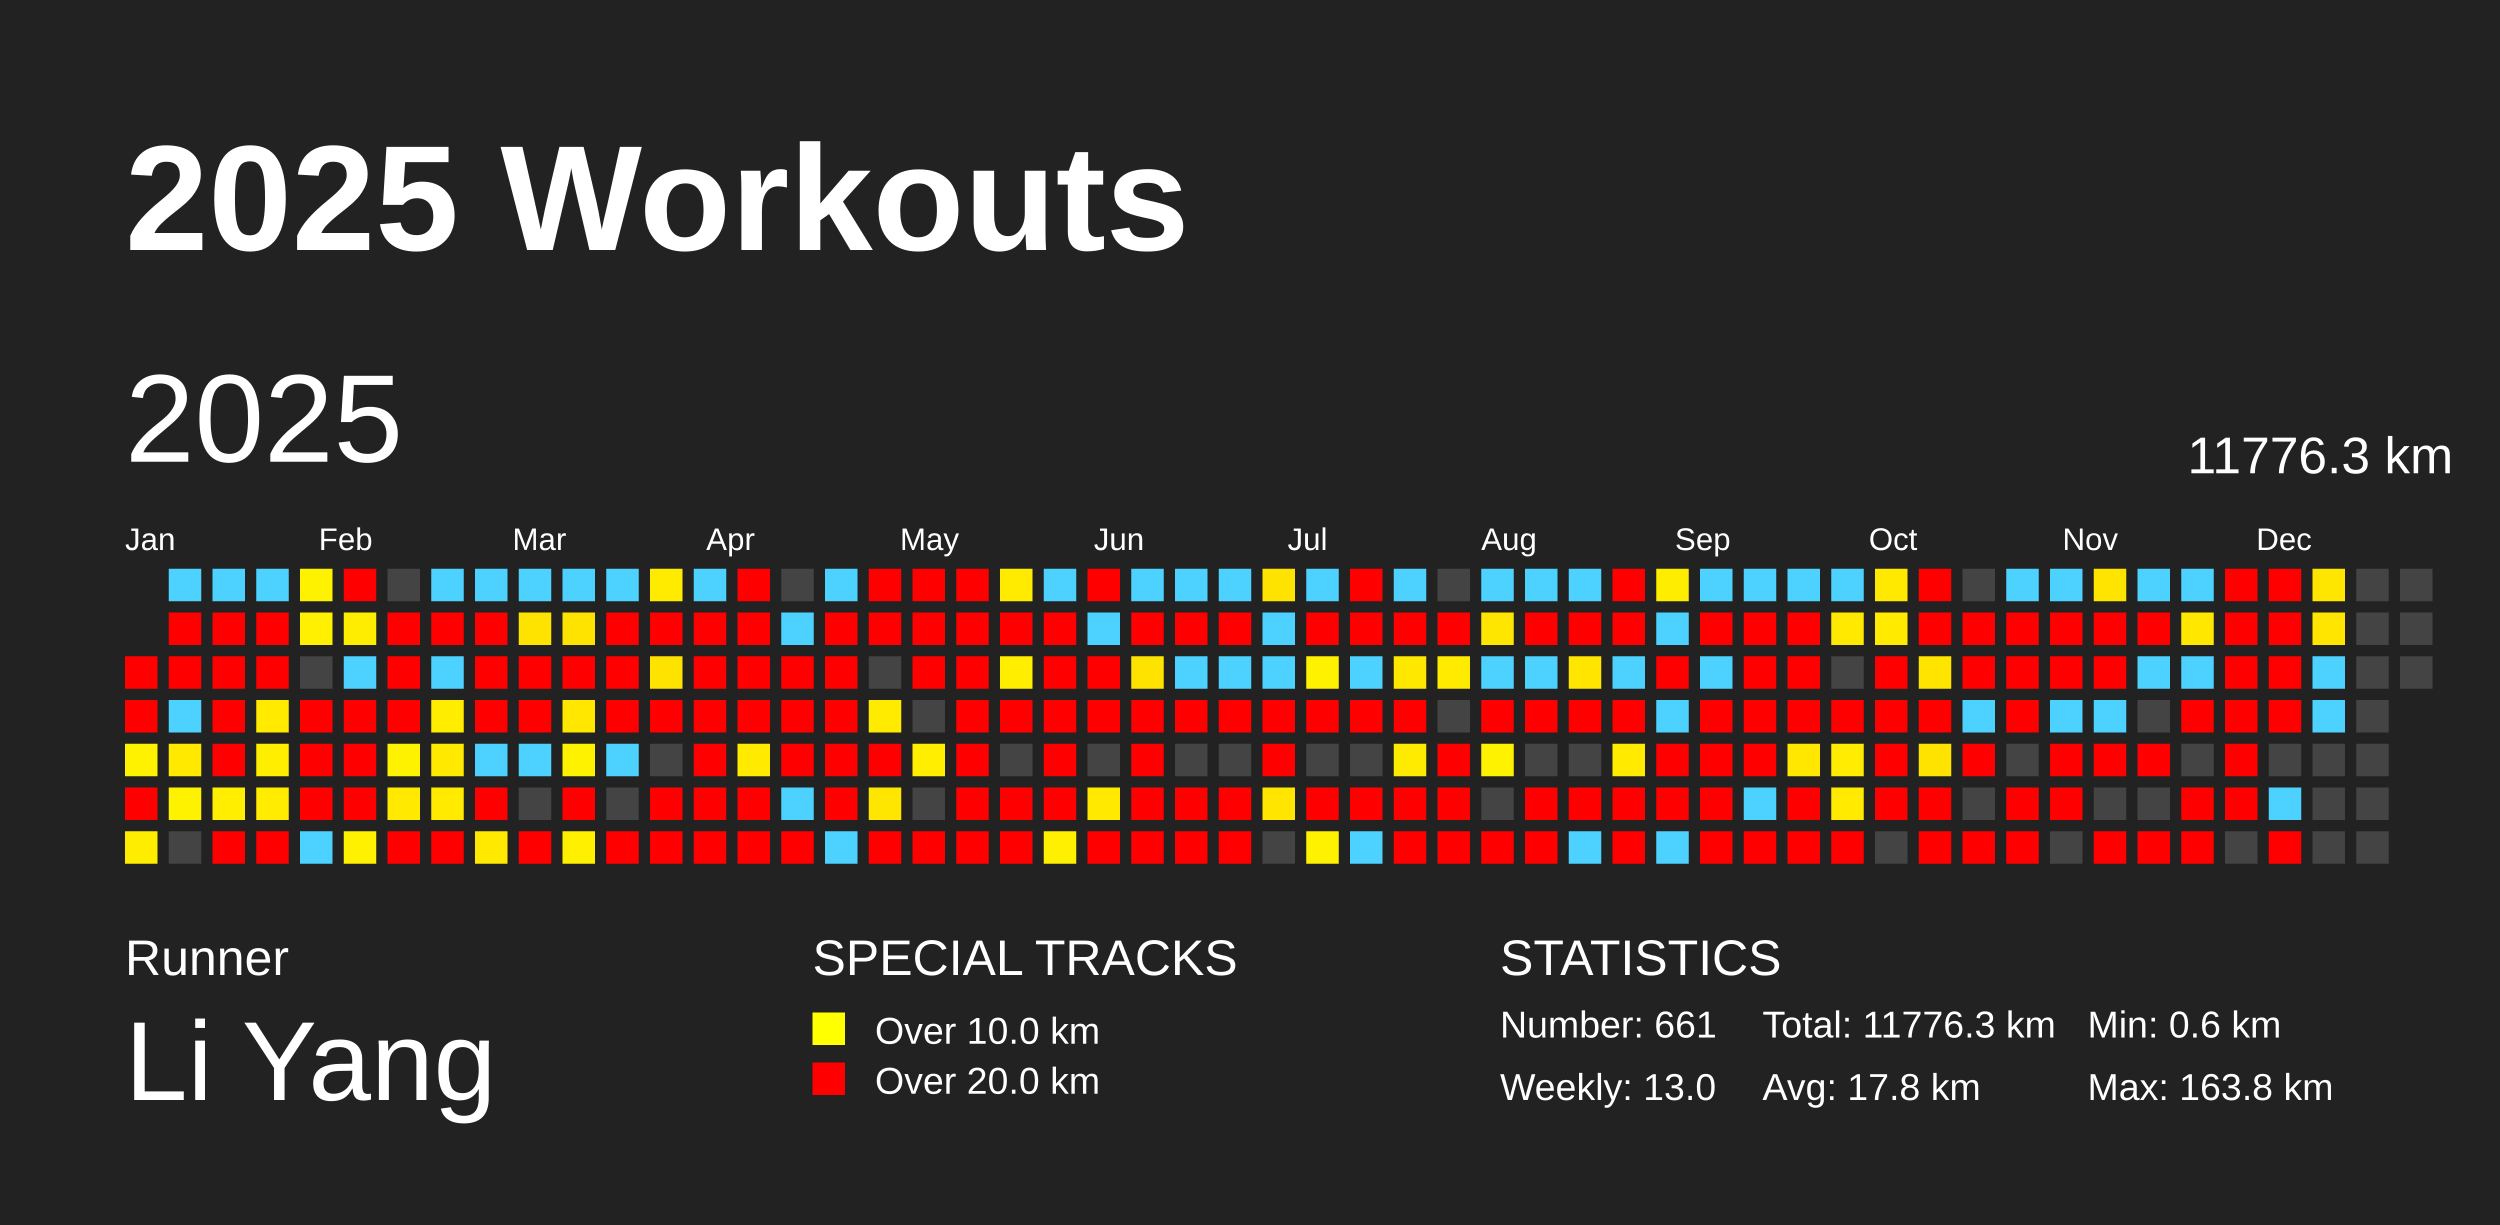
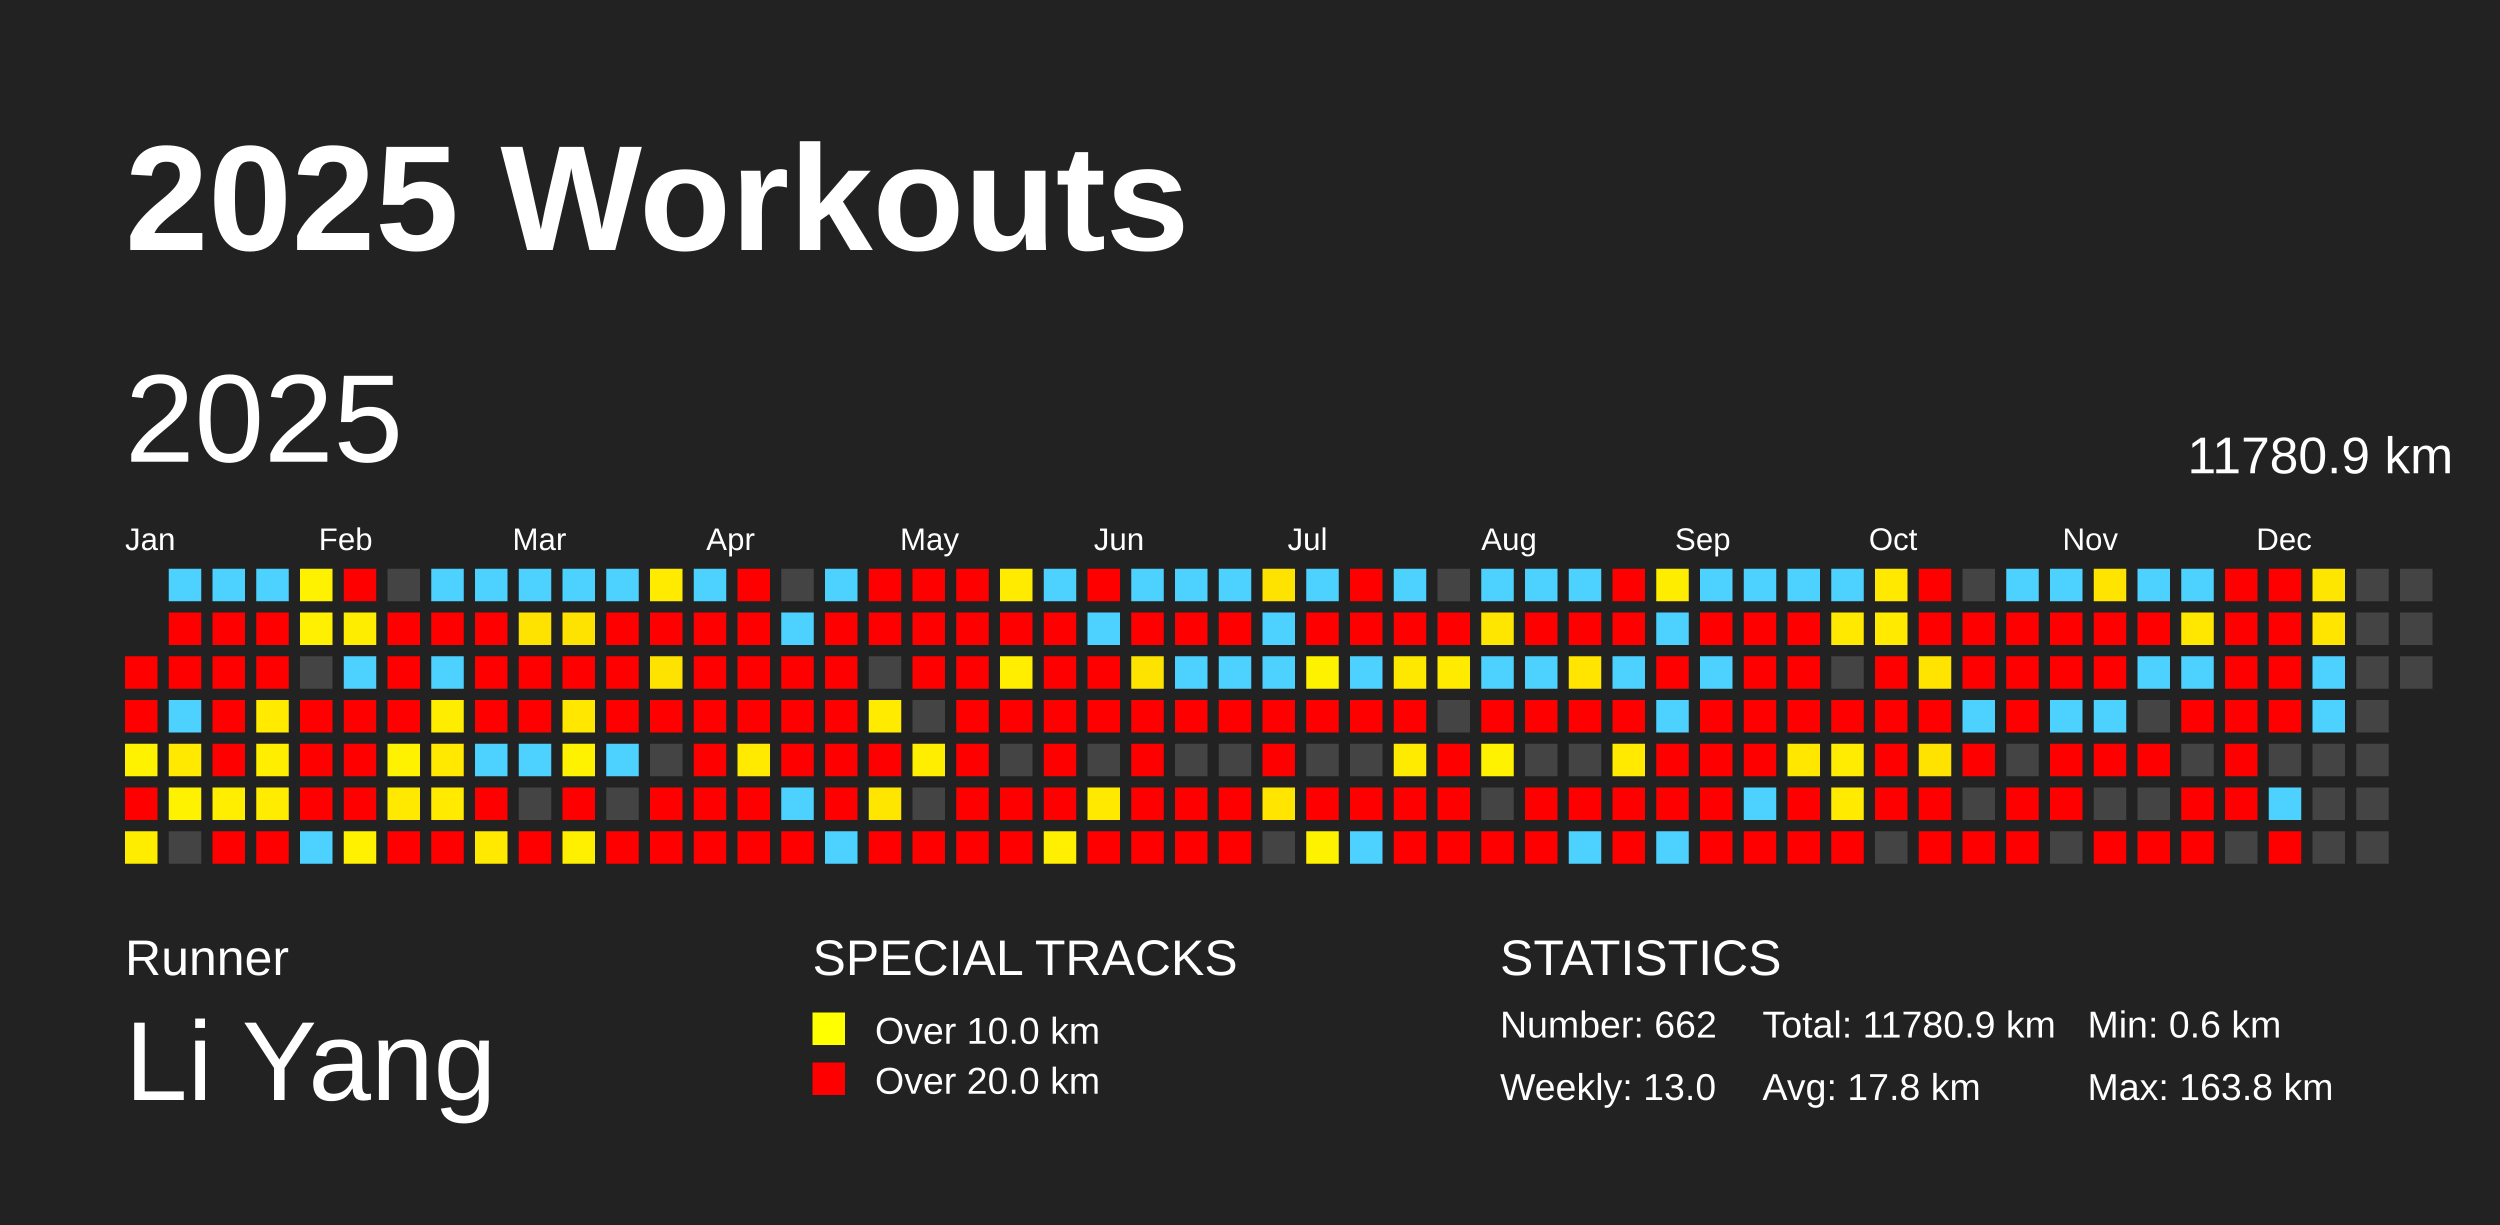
<svg xmlns="http://www.w3.org/2000/svg" baseProfile="full" height="98mm" version="1.1" viewBox="0,0,200,98" width="200mm">
  <defs />
  <rect fill="#222222" height="98" width="200" x="0" y="0" />
  <text fill="#FFFFFF" style="font-size:12px; font-family:Arial; font-weight:bold;" x="10" y="20">2025 Workouts</text>
  <text fill="#FFFFFF" style="font-size:4px; font-family:Arial" x="10" y="78">Runner</text>
  <text fill="#FFFFFF" style="font-size:9px; font-family:Arial" x="10" y="88">Li Yang</text>
  <text fill="#FFFFFF" style="font-size:4px; font-family:Arial" x="65" y="78">SPECIAL TRACKS</text>
  <rect fill="yellow" height="2.6" width="2.6" x="65" y="81" />
  <text fill="#FFFFFF" style="font-size:3px; font-family:Arial" x="70" y="83.5">Over 10.0 km</text>
  <rect fill="red" height="2.6" width="2.6" x="65" y="85" />
  <text fill="#FFFFFF" style="font-size:3px; font-family:Arial" x="70" y="87.5">Over 20.0 km</text>
  <text fill="#FFFFFF" style="font-size:4px; font-family:Arial" x="120" y="78">STATISTICS</text>
-   <text fill="#FFFFFF" style="font-size:3px; font-family:Arial" x="120" y="83">Number: 661</text>
+   <text fill="#FFFFFF" style="font-size:3px; font-family:Arial" x="120" y="83">Number: 662</text>
  <text fill="#FFFFFF" style="font-size:3px; font-family:Arial" x="120" y="88">Weekly: 13.0</text>
-   <text fill="#FFFFFF" style="font-size:3px; font-family:Arial" x="141" y="83">Total: 11776.3 km</text>
+   <text fill="#FFFFFF" style="font-size:3px; font-family:Arial" x="141" y="83">Total: 11780.9 km</text>
  <text fill="#FFFFFF" style="font-size:3px; font-family:Arial" x="141" y="88">Avg: 17.8 km</text>
  <text fill="#FFFFFF" style="font-size:3px; font-family:Arial" x="167" y="83">Min: 0.6 km</text>
  <text fill="#FFFFFF" style="font-size:3px; font-family:Arial" x="167" y="88">Max: 163.8 km</text>
  <text dominant-baseline="hanging" fill="#FFFFFF" style="font-size:10.0px; font-family:Arial;" x="10" y="30">2025</text>
-   <text dominant-baseline="hanging" fill="#FFFFFF" style="font-size:4.125px; font-family:Arial;" x="175" y="35">11776.3 km</text>
+   <text dominant-baseline="hanging" fill="#FFFFFF" style="font-size:4.125px; font-family:Arial;" x="175" y="35">11780.9 km</text>
  <text fill="#FFFFFF" style="font-size:2.5px; font-family:Arial" x="10.0" y="44">Jan</text>
  <text fill="#FFFFFF" style="font-size:2.5px; font-family:Arial" x="25.5" y="44">Feb</text>
  <text fill="#FFFFFF" style="font-size:2.5px; font-family:Arial" x="41.0" y="44">Mar</text>
  <text fill="#FFFFFF" style="font-size:2.5px; font-family:Arial" x="56.5" y="44">Apr</text>
  <text fill="#FFFFFF" style="font-size:2.5px; font-family:Arial" x="72.0" y="44">May</text>
  <text fill="#FFFFFF" style="font-size:2.5px; font-family:Arial" x="87.5" y="44">Jun</text>
  <text fill="#FFFFFF" style="font-size:2.5px; font-family:Arial" x="103.0" y="44">Jul</text>
  <text fill="#FFFFFF" style="font-size:2.5px; font-family:Arial" x="118.5" y="44">Aug</text>
  <text fill="#FFFFFF" style="font-size:2.5px; font-family:Arial" x="134.0" y="44">Sep</text>
  <text fill="#FFFFFF" style="font-size:2.5px; font-family:Arial" x="149.5" y="44">Oct</text>
  <text fill="#FFFFFF" style="font-size:2.5px; font-family:Arial" x="165.0" y="44">Nov</text>
  <text fill="#FFFFFF" style="font-size:2.5px; font-family:Arial" x="180.5" y="44">Dec</text>
  <rect fill="red" height="2.6" width="2.6" x="10.0" y="52.5" />
  <rect fill="red" height="2.6" width="2.6" x="10.0" y="56.0" />
  <rect fill="#fff200" height="2.6" width="2.6" x="10.0" y="59.5" />
  <rect fill="red" height="2.6" width="2.6" x="10.0" y="63.0" />
  <rect fill="#ffed00" height="2.6" width="2.6" x="10.0" y="66.5" />
  <rect fill="#4dd2ff" height="2.6" width="2.6" x="13.5" y="45.5" />
  <rect fill="red" height="2.6" width="2.6" x="13.5" y="49.0" />
  <rect fill="red" height="2.6" width="2.6" x="13.5" y="52.5" />
  <rect fill="#4dd2ff" height="2.6" width="2.6" x="13.5" y="56.0" />
  <rect fill="#ffe900" height="2.6" width="2.6" x="13.5" y="59.5" />
  <rect fill="#fff200" height="2.6" width="2.6" x="13.5" y="63.0" />
  <rect fill="#444444" height="2.6" width="2.6" x="13.5" y="66.5" />
  <rect fill="#4dd2ff" height="2.6" width="2.6" x="17.0" y="45.5" />
  <rect fill="red" height="2.6" width="2.6" x="17.0" y="49.0" />
  <rect fill="red" height="2.6" width="2.6" x="17.0" y="52.5" />
  <rect fill="red" height="2.6" width="2.6" x="17.0" y="56.0" />
  <rect fill="red" height="2.6" width="2.6" x="17.0" y="59.5" />
  <rect fill="#ffee00" height="2.6" width="2.6" x="17.0" y="63.0" />
  <rect fill="red" height="2.6" width="2.6" x="17.0" y="66.5" />
  <rect fill="#4dd2ff" height="2.6" width="2.6" x="20.5" y="45.5" />
  <rect fill="red" height="2.6" width="2.6" x="20.5" y="49.0" />
  <rect fill="red" height="2.6" width="2.6" x="20.5" y="52.5" />
  <rect fill="#ffea00" height="2.6" width="2.6" x="20.5" y="56.0" />
  <rect fill="#ffee00" height="2.6" width="2.6" x="20.5" y="59.5" />
  <rect fill="#ffec00" height="2.6" width="2.6" x="20.5" y="63.0" />
  <rect fill="red" height="2.6" width="2.6" x="20.5" y="66.5" />
  <rect fill="#fff200" height="2.6" width="2.6" x="24.0" y="45.5" />
  <rect fill="#ffef00" height="2.6" width="2.6" x="24.0" y="49.0" />
  <rect fill="#444444" height="2.6" width="2.6" x="24.0" y="52.5" />
  <rect fill="red" height="2.6" width="2.6" x="24.0" y="56.0" />
  <rect fill="red" height="2.6" width="2.6" x="24.0" y="59.5" />
  <rect fill="red" height="2.6" width="2.6" x="24.0" y="63.0" />
  <rect fill="#4dd2ff" height="2.6" width="2.6" x="24.0" y="66.5" />
  <rect fill="red" height="2.6" width="2.6" x="27.5" y="45.5" />
  <rect fill="#ffed00" height="2.6" width="2.6" x="27.5" y="49.0" />
  <rect fill="#4dd2ff" height="2.6" width="2.6" x="27.5" y="52.5" />
  <rect fill="red" height="2.6" width="2.6" x="27.5" y="56.0" />
  <rect fill="red" height="2.6" width="2.6" x="27.5" y="59.5" />
  <rect fill="red" height="2.6" width="2.6" x="27.5" y="63.0" />
  <rect fill="#fff100" height="2.6" width="2.6" x="27.5" y="66.5" />
  <rect fill="#444444" height="2.6" width="2.6" x="31.0" y="45.5" />
  <rect fill="red" height="2.6" width="2.6" x="31.0" y="49.0" />
  <rect fill="red" height="2.6" width="2.6" x="31.0" y="52.5" />
  <rect fill="red" height="2.6" width="2.6" x="31.0" y="56.0" />
  <rect fill="#fff200" height="2.6" width="2.6" x="31.0" y="59.5" />
  <rect fill="#ffe900" height="2.6" width="2.6" x="31.0" y="63.0" />
  <rect fill="red" height="2.6" width="2.6" x="31.0" y="66.5" />
  <rect fill="#4dd2ff" height="2.6" width="2.6" x="34.5" y="45.5" />
  <rect fill="red" height="2.6" width="2.6" x="34.5" y="49.0" />
  <rect fill="#4dd2ff" height="2.6" width="2.6" x="34.5" y="52.5" />
  <rect fill="#ffed00" height="2.6" width="2.6" x="34.5" y="56.0" />
  <rect fill="#ffe900" height="2.6" width="2.6" x="34.5" y="59.5" />
  <rect fill="#ffea00" height="2.6" width="2.6" x="34.5" y="63.0" />
  <rect fill="red" height="2.6" width="2.6" x="34.5" y="66.5" />
  <rect fill="#4dd2ff" height="2.6" width="2.6" x="38.0" y="45.5" />
  <rect fill="red" height="2.6" width="2.6" x="38.0" y="49.0" />
  <rect fill="red" height="2.6" width="2.6" x="38.0" y="52.5" />
  <rect fill="red" height="2.6" width="2.6" x="38.0" y="56.0" />
  <rect fill="#4dd2ff" height="2.6" width="2.6" x="38.0" y="59.5" />
  <rect fill="red" height="2.6" width="2.6" x="38.0" y="63.0" />
  <rect fill="#ffe900" height="2.6" width="2.6" x="38.0" y="66.5" />
  <rect fill="#4dd2ff" height="2.6" width="2.6" x="41.5" y="45.5" />
  <rect fill="#ffe300" height="2.6" width="2.6" x="41.5" y="49.0" />
  <rect fill="red" height="2.6" width="2.6" x="41.5" y="52.5" />
  <rect fill="red" height="2.6" width="2.6" x="41.5" y="56.0" />
  <rect fill="#4dd2ff" height="2.6" width="2.6" x="41.5" y="59.5" />
  <rect fill="#444444" height="2.6" width="2.6" x="41.5" y="63.0" />
  <rect fill="red" height="2.6" width="2.6" x="41.5" y="66.5" />
  <rect fill="#4dd2ff" height="2.6" width="2.6" x="45.0" y="45.5" />
  <rect fill="#ffe300" height="2.6" width="2.6" x="45.0" y="49.0" />
  <rect fill="red" height="2.6" width="2.6" x="45.0" y="52.5" />
  <rect fill="#ffe700" height="2.6" width="2.6" x="45.0" y="56.0" />
  <rect fill="#fff200" height="2.6" width="2.6" x="45.0" y="59.5" />
  <rect fill="red" height="2.6" width="2.6" x="45.0" y="63.0" />
  <rect fill="#fff000" height="2.6" width="2.6" x="45.0" y="66.5" />
  <rect fill="#4dd2ff" height="2.6" width="2.6" x="48.5" y="45.5" />
  <rect fill="red" height="2.6" width="2.6" x="48.5" y="49.0" />
  <rect fill="red" height="2.6" width="2.6" x="48.5" y="52.5" />
  <rect fill="red" height="2.6" width="2.6" x="48.5" y="56.0" />
  <rect fill="#4dd2ff" height="2.6" width="2.6" x="48.5" y="59.5" />
  <rect fill="#444444" height="2.6" width="2.6" x="48.5" y="63.0" />
  <rect fill="red" height="2.6" width="2.6" x="48.5" y="66.5" />
  <rect fill="#ffeb00" height="2.6" width="2.6" x="52.0" y="45.5" />
  <rect fill="red" height="2.6" width="2.6" x="52.0" y="49.0" />
  <rect fill="#ffe300" height="2.6" width="2.6" x="52.0" y="52.5" />
  <rect fill="red" height="2.6" width="2.6" x="52.0" y="56.0" />
  <rect fill="#444444" height="2.6" width="2.6" x="52.0" y="59.5" />
  <rect fill="red" height="2.6" width="2.6" x="52.0" y="63.0" />
  <rect fill="red" height="2.6" width="2.6" x="52.0" y="66.5" />
  <rect fill="#4dd2ff" height="2.6" width="2.6" x="55.5" y="45.5" />
  <rect fill="red" height="2.6" width="2.6" x="55.5" y="49.0" />
  <rect fill="red" height="2.6" width="2.6" x="55.5" y="52.5" />
  <rect fill="red" height="2.6" width="2.6" x="55.5" y="56.0" />
  <rect fill="red" height="2.6" width="2.6" x="55.5" y="59.5" />
  <rect fill="red" height="2.6" width="2.6" x="55.5" y="63.0" />
  <rect fill="red" height="2.6" width="2.6" x="55.5" y="66.5" />
  <rect fill="red" height="2.6" width="2.6" x="59.0" y="45.5" />
  <rect fill="red" height="2.6" width="2.6" x="59.0" y="49.0" />
  <rect fill="red" height="2.6" width="2.6" x="59.0" y="52.5" />
  <rect fill="red" height="2.6" width="2.6" x="59.0" y="56.0" />
  <rect fill="#ffea00" height="2.6" width="2.6" x="59.0" y="59.5" />
  <rect fill="red" height="2.6" width="2.6" x="59.0" y="63.0" />
  <rect fill="red" height="2.6" width="2.6" x="59.0" y="66.5" />
  <rect fill="#444444" height="2.6" width="2.6" x="62.5" y="45.5" />
  <rect fill="#4dd2ff" height="2.6" width="2.6" x="62.5" y="49.0" />
  <rect fill="red" height="2.6" width="2.6" x="62.5" y="52.5" />
  <rect fill="red" height="2.6" width="2.6" x="62.5" y="56.0" />
  <rect fill="red" height="2.6" width="2.6" x="62.5" y="59.5" />
  <rect fill="#4dd2ff" height="2.6" width="2.6" x="62.5" y="63.0" />
  <rect fill="red" height="2.6" width="2.6" x="62.5" y="66.5" />
  <rect fill="#4dd2ff" height="2.6" width="2.6" x="66.0" y="45.5" />
  <rect fill="red" height="2.6" width="2.6" x="66.0" y="49.0" />
  <rect fill="red" height="2.6" width="2.6" x="66.0" y="52.5" />
  <rect fill="red" height="2.6" width="2.6" x="66.0" y="56.0" />
  <rect fill="red" height="2.6" width="2.6" x="66.0" y="59.5" />
  <rect fill="red" height="2.6" width="2.6" x="66.0" y="63.0" />
  <rect fill="#4dd2ff" height="2.6" width="2.6" x="66.0" y="66.5" />
  <rect fill="red" height="2.6" width="2.6" x="69.5" y="45.5" />
  <rect fill="red" height="2.6" width="2.6" x="69.5" y="49.0" />
  <rect fill="#444444" height="2.6" width="2.6" x="69.5" y="52.5" />
  <rect fill="#ffeb00" height="2.6" width="2.6" x="69.5" y="56.0" />
  <rect fill="red" height="2.6" width="2.6" x="69.5" y="59.5" />
  <rect fill="#ffe600" height="2.6" width="2.6" x="69.5" y="63.0" />
  <rect fill="red" height="2.6" width="2.6" x="69.5" y="66.5" />
  <rect fill="red" height="2.6" width="2.6" x="73.0" y="45.5" />
  <rect fill="red" height="2.6" width="2.6" x="73.0" y="49.0" />
  <rect fill="red" height="2.6" width="2.6" x="73.0" y="52.5" />
  <rect fill="#444444" height="2.6" width="2.6" x="73.0" y="56.0" />
  <rect fill="#ffee00" height="2.6" width="2.6" x="73.0" y="59.5" />
  <rect fill="#444444" height="2.6" width="2.6" x="73.0" y="63.0" />
  <rect fill="red" height="2.6" width="2.6" x="73.0" y="66.5" />
  <rect fill="red" height="2.6" width="2.6" x="76.5" y="45.5" />
  <rect fill="red" height="2.6" width="2.6" x="76.5" y="49.0" />
  <rect fill="red" height="2.6" width="2.6" x="76.5" y="52.5" />
  <rect fill="red" height="2.6" width="2.6" x="76.5" y="56.0" />
  <rect fill="red" height="2.6" width="2.6" x="76.5" y="59.5" />
  <rect fill="red" height="2.6" width="2.6" x="76.5" y="63.0" />
  <rect fill="red" height="2.6" width="2.6" x="76.5" y="66.5" />
  <rect fill="#ffeb00" height="2.6" width="2.6" x="80.0" y="45.5" />
  <rect fill="red" height="2.6" width="2.6" x="80.0" y="49.0" />
  <rect fill="#ffee00" height="2.6" width="2.6" x="80.0" y="52.5" />
  <rect fill="red" height="2.6" width="2.6" x="80.0" y="56.0" />
  <rect fill="#444444" height="2.6" width="2.6" x="80.0" y="59.5" />
  <rect fill="red" height="2.6" width="2.6" x="80.0" y="63.0" />
  <rect fill="red" height="2.6" width="2.6" x="80.0" y="66.5" />
  <rect fill="#4dd2ff" height="2.6" width="2.6" x="83.5" y="45.5" />
  <rect fill="red" height="2.6" width="2.6" x="83.5" y="49.0" />
  <rect fill="red" height="2.6" width="2.6" x="83.5" y="52.5" />
  <rect fill="red" height="2.6" width="2.6" x="83.5" y="56.0" />
  <rect fill="red" height="2.6" width="2.6" x="83.5" y="59.5" />
  <rect fill="red" height="2.6" width="2.6" x="83.5" y="63.0" />
  <rect fill="#ffef00" height="2.6" width="2.6" x="83.5" y="66.5" />
  <rect fill="red" height="2.6" width="2.6" x="87.0" y="45.5" />
  <rect fill="#4dd2ff" height="2.6" width="2.6" x="87.0" y="49.0" />
  <rect fill="red" height="2.6" width="2.6" x="87.0" y="52.5" />
  <rect fill="red" height="2.6" width="2.6" x="87.0" y="56.0" />
  <rect fill="#444444" height="2.6" width="2.6" x="87.0" y="59.5" />
  <rect fill="#ffe900" height="2.6" width="2.6" x="87.0" y="63.0" />
  <rect fill="red" height="2.6" width="2.6" x="87.0" y="66.5" />
  <rect fill="#4dd2ff" height="2.6" width="2.6" x="90.5" y="45.5" />
  <rect fill="red" height="2.6" width="2.6" x="90.5" y="49.0" />
  <rect fill="#ffe300" height="2.6" width="2.6" x="90.5" y="52.5" />
  <rect fill="red" height="2.6" width="2.6" x="90.5" y="56.0" />
  <rect fill="red" height="2.6" width="2.6" x="90.5" y="59.5" />
  <rect fill="red" height="2.6" width="2.6" x="90.5" y="63.0" />
  <rect fill="red" height="2.6" width="2.6" x="90.5" y="66.5" />
  <rect fill="#4dd2ff" height="2.6" width="2.6" x="94.0" y="45.5" />
  <rect fill="red" height="2.6" width="2.6" x="94.0" y="49.0" />
  <rect fill="#4dd2ff" height="2.6" width="2.6" x="94.0" y="52.5" />
  <rect fill="red" height="2.6" width="2.6" x="94.0" y="56.0" />
  <rect fill="#444444" height="2.6" width="2.6" x="94.0" y="59.5" />
  <rect fill="red" height="2.6" width="2.6" x="94.0" y="63.0" />
  <rect fill="red" height="2.6" width="2.6" x="94.0" y="66.5" />
  <rect fill="#4dd2ff" height="2.6" width="2.6" x="97.5" y="45.5" />
  <rect fill="red" height="2.6" width="2.6" x="97.5" y="49.0" />
  <rect fill="#4dd2ff" height="2.6" width="2.6" x="97.5" y="52.5" />
  <rect fill="red" height="2.6" width="2.6" x="97.5" y="56.0" />
  <rect fill="#444444" height="2.6" width="2.6" x="97.5" y="59.5" />
  <rect fill="red" height="2.6" width="2.6" x="97.5" y="63.0" />
  <rect fill="red" height="2.6" width="2.6" x="97.5" y="66.5" />
  <rect fill="#ffe300" height="2.6" width="2.6" x="101.0" y="45.5" />
  <rect fill="#4dd2ff" height="2.6" width="2.6" x="101.0" y="49.0" />
  <rect fill="#4dd2ff" height="2.6" width="2.6" x="101.0" y="52.5" />
  <rect fill="red" height="2.6" width="2.6" x="101.0" y="56.0" />
  <rect fill="red" height="2.6" width="2.6" x="101.0" y="59.5" />
  <rect fill="#ffe500" height="2.6" width="2.6" x="101.0" y="63.0" />
  <rect fill="#444444" height="2.6" width="2.6" x="101.0" y="66.5" />
  <rect fill="#4dd2ff" height="2.6" width="2.6" x="104.5" y="45.5" />
  <rect fill="red" height="2.6" width="2.6" x="104.5" y="49.0" />
  <rect fill="#fff200" height="2.6" width="2.6" x="104.5" y="52.5" />
  <rect fill="red" height="2.6" width="2.6" x="104.5" y="56.0" />
  <rect fill="#444444" height="2.6" width="2.6" x="104.5" y="59.5" />
  <rect fill="red" height="2.6" width="2.6" x="104.5" y="63.0" />
  <rect fill="#fff200" height="2.6" width="2.6" x="104.5" y="66.5" />
  <rect fill="red" height="2.6" width="2.6" x="108.0" y="45.5" />
  <rect fill="red" height="2.6" width="2.6" x="108.0" y="49.0" />
  <rect fill="#4dd2ff" height="2.6" width="2.6" x="108.0" y="52.5" />
  <rect fill="red" height="2.6" width="2.6" x="108.0" y="56.0" />
  <rect fill="#444444" height="2.6" width="2.6" x="108.0" y="59.5" />
  <rect fill="red" height="2.6" width="2.6" x="108.0" y="63.0" />
  <rect fill="#4dd2ff" height="2.6" width="2.6" x="108.0" y="66.5" />
  <rect fill="#4dd2ff" height="2.6" width="2.6" x="111.5" y="45.5" />
  <rect fill="red" height="2.6" width="2.6" x="111.5" y="49.0" />
  <rect fill="#ffe800" height="2.6" width="2.6" x="111.5" y="52.5" />
  <rect fill="red" height="2.6" width="2.6" x="111.5" y="56.0" />
  <rect fill="#ffeb00" height="2.6" width="2.6" x="111.5" y="59.5" />
  <rect fill="red" height="2.6" width="2.6" x="111.5" y="63.0" />
  <rect fill="red" height="2.6" width="2.6" x="111.5" y="66.5" />
  <rect fill="#444444" height="2.6" width="2.6" x="115.0" y="45.5" />
  <rect fill="red" height="2.6" width="2.6" x="115.0" y="49.0" />
  <rect fill="#ffeb00" height="2.6" width="2.6" x="115.0" y="52.5" />
  <rect fill="#444444" height="2.6" width="2.6" x="115.0" y="56.0" />
  <rect fill="red" height="2.6" width="2.6" x="115.0" y="59.5" />
  <rect fill="red" height="2.6" width="2.6" x="115.0" y="63.0" />
  <rect fill="red" height="2.6" width="2.6" x="115.0" y="66.5" />
  <rect fill="#4dd2ff" height="2.6" width="2.6" x="118.5" y="45.5" />
  <rect fill="#ffe600" height="2.6" width="2.6" x="118.5" y="49.0" />
  <rect fill="#4dd2ff" height="2.6" width="2.6" x="118.5" y="52.5" />
  <rect fill="red" height="2.6" width="2.6" x="118.5" y="56.0" />
  <rect fill="#fff200" height="2.6" width="2.6" x="118.5" y="59.5" />
  <rect fill="#444444" height="2.6" width="2.6" x="118.5" y="63.0" />
  <rect fill="red" height="2.6" width="2.6" x="118.5" y="66.5" />
  <rect fill="#4dd2ff" height="2.6" width="2.6" x="122.0" y="45.5" />
  <rect fill="red" height="2.6" width="2.6" x="122.0" y="49.0" />
  <rect fill="#4dd2ff" height="2.6" width="2.6" x="122.0" y="52.5" />
  <rect fill="red" height="2.6" width="2.6" x="122.0" y="56.0" />
  <rect fill="#444444" height="2.6" width="2.6" x="122.0" y="59.5" />
  <rect fill="red" height="2.6" width="2.6" x="122.0" y="63.0" />
  <rect fill="red" height="2.6" width="2.6" x="122.0" y="66.5" />
  <rect fill="#4dd2ff" height="2.6" width="2.6" x="125.5" y="45.5" />
  <rect fill="red" height="2.6" width="2.6" x="125.5" y="49.0" />
  <rect fill="#ffe500" height="2.6" width="2.6" x="125.5" y="52.5" />
  <rect fill="red" height="2.6" width="2.6" x="125.5" y="56.0" />
  <rect fill="#444444" height="2.6" width="2.6" x="125.5" y="59.5" />
  <rect fill="red" height="2.6" width="2.6" x="125.5" y="63.0" />
  <rect fill="#4dd2ff" height="2.6" width="2.6" x="125.5" y="66.5" />
  <rect fill="red" height="2.6" width="2.6" x="129.0" y="45.5" />
  <rect fill="red" height="2.6" width="2.6" x="129.0" y="49.0" />
  <rect fill="#4dd2ff" height="2.6" width="2.6" x="129.0" y="52.5" />
  <rect fill="red" height="2.6" width="2.6" x="129.0" y="56.0" />
  <rect fill="#ffea00" height="2.6" width="2.6" x="129.0" y="59.5" />
  <rect fill="red" height="2.6" width="2.6" x="129.0" y="63.0" />
  <rect fill="red" height="2.6" width="2.6" x="129.0" y="66.5" />
  <rect fill="#ffed00" height="2.6" width="2.6" x="132.5" y="45.5" />
  <rect fill="#4dd2ff" height="2.6" width="2.6" x="132.5" y="49.0" />
  <rect fill="red" height="2.6" width="2.6" x="132.5" y="52.5" />
  <rect fill="#4dd2ff" height="2.6" width="2.6" x="132.5" y="56.0" />
  <rect fill="red" height="2.6" width="2.6" x="132.5" y="59.5" />
  <rect fill="red" height="2.6" width="2.6" x="132.5" y="63.0" />
  <rect fill="#4dd2ff" height="2.6" width="2.6" x="132.5" y="66.5" />
  <rect fill="#4dd2ff" height="2.6" width="2.6" x="136.0" y="45.5" />
  <rect fill="red" height="2.6" width="2.6" x="136.0" y="49.0" />
  <rect fill="#4dd2ff" height="2.6" width="2.6" x="136.0" y="52.5" />
  <rect fill="red" height="2.6" width="2.6" x="136.0" y="56.0" />
  <rect fill="red" height="2.6" width="2.6" x="136.0" y="59.5" />
  <rect fill="red" height="2.6" width="2.6" x="136.0" y="63.0" />
  <rect fill="red" height="2.6" width="2.6" x="136.0" y="66.5" />
  <rect fill="#4dd2ff" height="2.6" width="2.6" x="139.5" y="45.5" />
  <rect fill="red" height="2.6" width="2.6" x="139.5" y="49.0" />
  <rect fill="red" height="2.6" width="2.6" x="139.5" y="52.5" />
  <rect fill="red" height="2.6" width="2.6" x="139.5" y="56.0" />
  <rect fill="red" height="2.6" width="2.6" x="139.5" y="59.5" />
  <rect fill="#4dd2ff" height="2.6" width="2.6" x="139.5" y="63.0" />
  <rect fill="red" height="2.6" width="2.6" x="139.5" y="66.5" />
  <rect fill="#4dd2ff" height="2.6" width="2.6" x="143.0" y="45.5" />
  <rect fill="red" height="2.6" width="2.6" x="143.0" y="49.0" />
  <rect fill="red" height="2.6" width="2.6" x="143.0" y="52.5" />
  <rect fill="red" height="2.6" width="2.6" x="143.0" y="56.0" />
  <rect fill="#ffe700" height="2.6" width="2.6" x="143.0" y="59.5" />
  <rect fill="red" height="2.6" width="2.6" x="143.0" y="63.0" />
  <rect fill="red" height="2.6" width="2.6" x="143.0" y="66.5" />
  <rect fill="#4dd2ff" height="2.6" width="2.6" x="146.5" y="45.5" />
  <rect fill="#ffe900" height="2.6" width="2.6" x="146.5" y="49.0" />
  <rect fill="#444444" height="2.6" width="2.6" x="146.5" y="52.5" />
  <rect fill="red" height="2.6" width="2.6" x="146.5" y="56.0" />
  <rect fill="#ffec00" height="2.6" width="2.6" x="146.5" y="59.5" />
  <rect fill="#ffea00" height="2.6" width="2.6" x="146.5" y="63.0" />
  <rect fill="red" height="2.6" width="2.6" x="146.5" y="66.5" />
  <rect fill="#ffe900" height="2.6" width="2.6" x="150.0" y="45.5" />
  <rect fill="#ffea00" height="2.6" width="2.6" x="150.0" y="49.0" />
  <rect fill="red" height="2.6" width="2.6" x="150.0" y="52.5" />
  <rect fill="red" height="2.6" width="2.6" x="150.0" y="56.0" />
  <rect fill="red" height="2.6" width="2.6" x="150.0" y="59.5" />
  <rect fill="red" height="2.6" width="2.6" x="150.0" y="63.0" />
  <rect fill="#444444" height="2.6" width="2.6" x="150.0" y="66.5" />
  <rect fill="red" height="2.6" width="2.6" x="153.5" y="45.5" />
  <rect fill="red" height="2.6" width="2.6" x="153.5" y="49.0" />
  <rect fill="#ffe400" height="2.6" width="2.6" x="153.5" y="52.5" />
  <rect fill="red" height="2.6" width="2.6" x="153.5" y="56.0" />
  <rect fill="#ffe300" height="2.6" width="2.6" x="153.5" y="59.5" />
  <rect fill="red" height="2.6" width="2.6" x="153.5" y="63.0" />
  <rect fill="red" height="2.6" width="2.6" x="153.5" y="66.5" />
  <rect fill="#444444" height="2.6" width="2.6" x="157.0" y="45.5" />
  <rect fill="red" height="2.6" width="2.6" x="157.0" y="49.0" />
  <rect fill="red" height="2.6" width="2.6" x="157.0" y="52.5" />
  <rect fill="#4dd2ff" height="2.6" width="2.6" x="157.0" y="56.0" />
  <rect fill="red" height="2.6" width="2.6" x="157.0" y="59.5" />
  <rect fill="#444444" height="2.6" width="2.6" x="157.0" y="63.0" />
  <rect fill="red" height="2.6" width="2.6" x="157.0" y="66.5" />
  <rect fill="#4dd2ff" height="2.6" width="2.6" x="160.5" y="45.5" />
  <rect fill="red" height="2.6" width="2.6" x="160.5" y="49.0" />
  <rect fill="red" height="2.6" width="2.6" x="160.5" y="52.5" />
  <rect fill="red" height="2.6" width="2.6" x="160.5" y="56.0" />
  <rect fill="#444444" height="2.6" width="2.6" x="160.5" y="59.5" />
  <rect fill="red" height="2.6" width="2.6" x="160.5" y="63.0" />
  <rect fill="red" height="2.6" width="2.6" x="160.5" y="66.5" />
  <rect fill="#4dd2ff" height="2.6" width="2.6" x="164.0" y="45.5" />
  <rect fill="red" height="2.6" width="2.6" x="164.0" y="49.0" />
  <rect fill="red" height="2.6" width="2.6" x="164.0" y="52.5" />
  <rect fill="#4dd2ff" height="2.6" width="2.6" x="164.0" y="56.0" />
  <rect fill="red" height="2.6" width="2.6" x="164.0" y="59.5" />
  <rect fill="red" height="2.6" width="2.6" x="164.0" y="63.0" />
  <rect fill="#444444" height="2.6" width="2.6" x="164.0" y="66.5" />
  <rect fill="#ffe400" height="2.6" width="2.6" x="167.5" y="45.5" />
  <rect fill="red" height="2.6" width="2.6" x="167.5" y="49.0" />
  <rect fill="red" height="2.6" width="2.6" x="167.5" y="52.5" />
  <rect fill="#4dd2ff" height="2.6" width="2.6" x="167.5" y="56.0" />
  <rect fill="red" height="2.6" width="2.6" x="167.5" y="59.5" />
  <rect fill="#444444" height="2.6" width="2.6" x="167.5" y="63.0" />
  <rect fill="red" height="2.6" width="2.6" x="167.5" y="66.5" />
  <rect fill="#4dd2ff" height="2.6" width="2.6" x="171.0" y="45.5" />
  <rect fill="red" height="2.6" width="2.6" x="171.0" y="49.0" />
  <rect fill="#4dd2ff" height="2.6" width="2.6" x="171.0" y="52.5" />
  <rect fill="#444444" height="2.6" width="2.6" x="171.0" y="56.0" />
  <rect fill="red" height="2.6" width="2.6" x="171.0" y="59.5" />
  <rect fill="#444444" height="2.6" width="2.6" x="171.0" y="63.0" />
  <rect fill="red" height="2.6" width="2.6" x="171.0" y="66.5" />
  <rect fill="#4dd2ff" height="2.6" width="2.6" x="174.5" y="45.5" />
  <rect fill="#ffe700" height="2.6" width="2.6" x="174.5" y="49.0" />
  <rect fill="#4dd2ff" height="2.6" width="2.6" x="174.5" y="52.5" />
  <rect fill="red" height="2.6" width="2.6" x="174.5" y="56.0" />
  <rect fill="#444444" height="2.6" width="2.6" x="174.5" y="59.5" />
  <rect fill="red" height="2.6" width="2.6" x="174.5" y="63.0" />
  <rect fill="red" height="2.6" width="2.6" x="174.5" y="66.5" />
  <rect fill="red" height="2.6" width="2.6" x="178.0" y="45.5" />
  <rect fill="red" height="2.6" width="2.6" x="178.0" y="49.0" />
  <rect fill="red" height="2.6" width="2.6" x="178.0" y="52.5" />
  <rect fill="red" height="2.6" width="2.6" x="178.0" y="56.0" />
  <rect fill="red" height="2.6" width="2.6" x="178.0" y="59.5" />
  <rect fill="red" height="2.6" width="2.6" x="178.0" y="63.0" />
  <rect fill="#444444" height="2.6" width="2.6" x="178.0" y="66.5" />
  <rect fill="red" height="2.6" width="2.6" x="181.5" y="45.5" />
  <rect fill="red" height="2.6" width="2.6" x="181.5" y="49.0" />
  <rect fill="red" height="2.6" width="2.6" x="181.5" y="52.5" />
  <rect fill="red" height="2.6" width="2.6" x="181.5" y="56.0" />
  <rect fill="#444444" height="2.6" width="2.6" x="181.5" y="59.5" />
  <rect fill="#4dd2ff" height="2.6" width="2.6" x="181.5" y="63.0" />
  <rect fill="red" height="2.6" width="2.6" x="181.5" y="66.5" />
  <rect fill="#ffe600" height="2.6" width="2.6" x="185.0" y="45.5" />
  <rect fill="#ffe500" height="2.6" width="2.6" x="185.0" y="49.0" />
  <rect fill="#4dd2ff" height="2.6" width="2.6" x="185.0" y="52.5" />
  <rect fill="#4dd2ff" height="2.6" width="2.6" x="185.0" y="56.0" />
  <rect fill="#444444" height="2.6" width="2.6" x="185.0" y="59.5" />
  <rect fill="#444444" height="2.6" width="2.6" x="185.0" y="63.0" />
  <rect fill="#444444" height="2.6" width="2.6" x="185.0" y="66.5" />
  <rect fill="#444444" height="2.6" width="2.6" x="188.5" y="45.5" />
  <rect fill="#444444" height="2.6" width="2.6" x="188.5" y="49.0" />
  <rect fill="#444444" height="2.6" width="2.6" x="188.5" y="52.5" />
  <rect fill="#444444" height="2.6" width="2.6" x="188.5" y="56.0" />
  <rect fill="#444444" height="2.6" width="2.6" x="188.5" y="59.5" />
  <rect fill="#444444" height="2.6" width="2.6" x="188.5" y="63.0" />
  <rect fill="#444444" height="2.6" width="2.6" x="188.5" y="66.5" />
  <rect fill="#444444" height="2.6" width="2.6" x="192.0" y="45.5" />
  <rect fill="#444444" height="2.6" width="2.6" x="192.0" y="49.0" />
  <rect fill="#444444" height="2.6" width="2.6" x="192.0" y="52.5" />
</svg>
